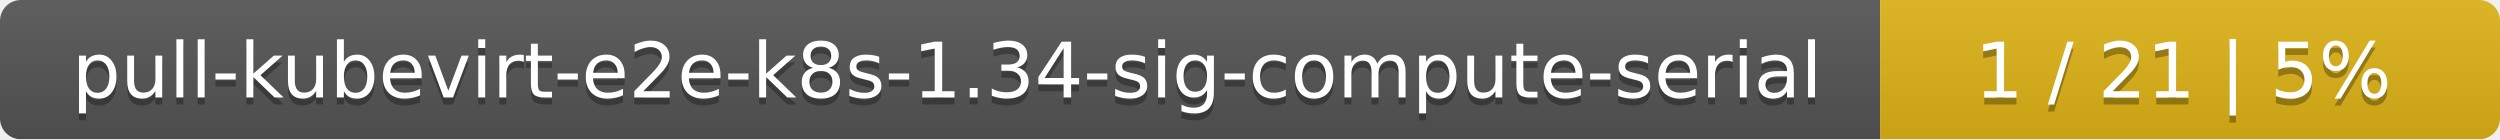
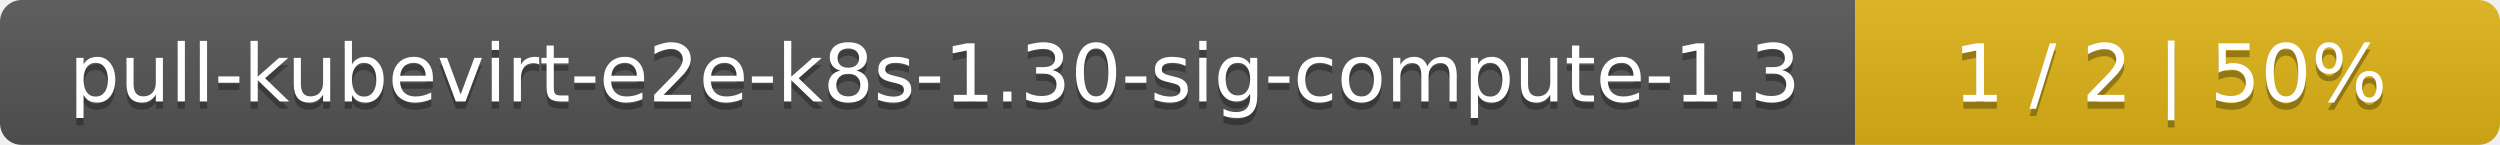
- <svg xmlns="http://www.w3.org/2000/svg" width="359" height="20">
+ <svg xmlns="http://www.w3.org/2000/svg" width="345" height="20">
  <linearGradient id="smooth" x2="0" y2="100%">
    <stop offset="0" stop-color="#bbb" stop-opacity=".1" />
    <stop offset="1" stop-opacity=".1" />
  </linearGradient>
  <mask id="round">
-     <rect width="359" height="20" rx="3" fill="#fff" />
+     <rect width="345" height="20" rx="3" fill="#fff" />
  </mask>
  <g mask="url(#round)">
-     <rect width="270" height="20" fill="#555" />
-     <rect x="270" width="89" height="20" fill="#dfb317" />
-     <rect width="359" height="20" fill="url(#smooth)" />
+     <rect width="256" height="20" fill="#555" />
+     <rect x="256" width="89" height="20" fill="#dfb317" />
+     <rect width="345" height="20" fill="url(#smooth)" />
  </g>
  <g fill="#fff" text-anchor="middle" font-family="DejaVu Sans,Verdana,Geneva,sans-serif" font-size="11">
-     <text x="136" y="15" fill="#010101" fill-opacity=".3">pull-kubevirt-e2e-k8s-1.34-sig-compute-serial</text>
-     <text x="136" y="14">pull-kubevirt-e2e-k8s-1.34-sig-compute-serial</text>
-     <text x="313.5" y="15" fill="#010101" fill-opacity=".3">1 / 21    |    5%</text>
-     <text x="313.5" y="14">1 / 21    |    5%</text>
+     <text x="129" y="15" fill="#010101" fill-opacity=".3">pull-kubevirt-e2e-k8s-1.30-sig-compute-1.3</text>
+     <text x="129" y="14">pull-kubevirt-e2e-k8s-1.30-sig-compute-1.3</text>
+     <text x="299.5" y="15" fill="#010101" fill-opacity=".3">1 / 2    |    50%</text>
+     <text x="299.5" y="14">1 / 2    |    50%</text>
  </g>
</svg>
